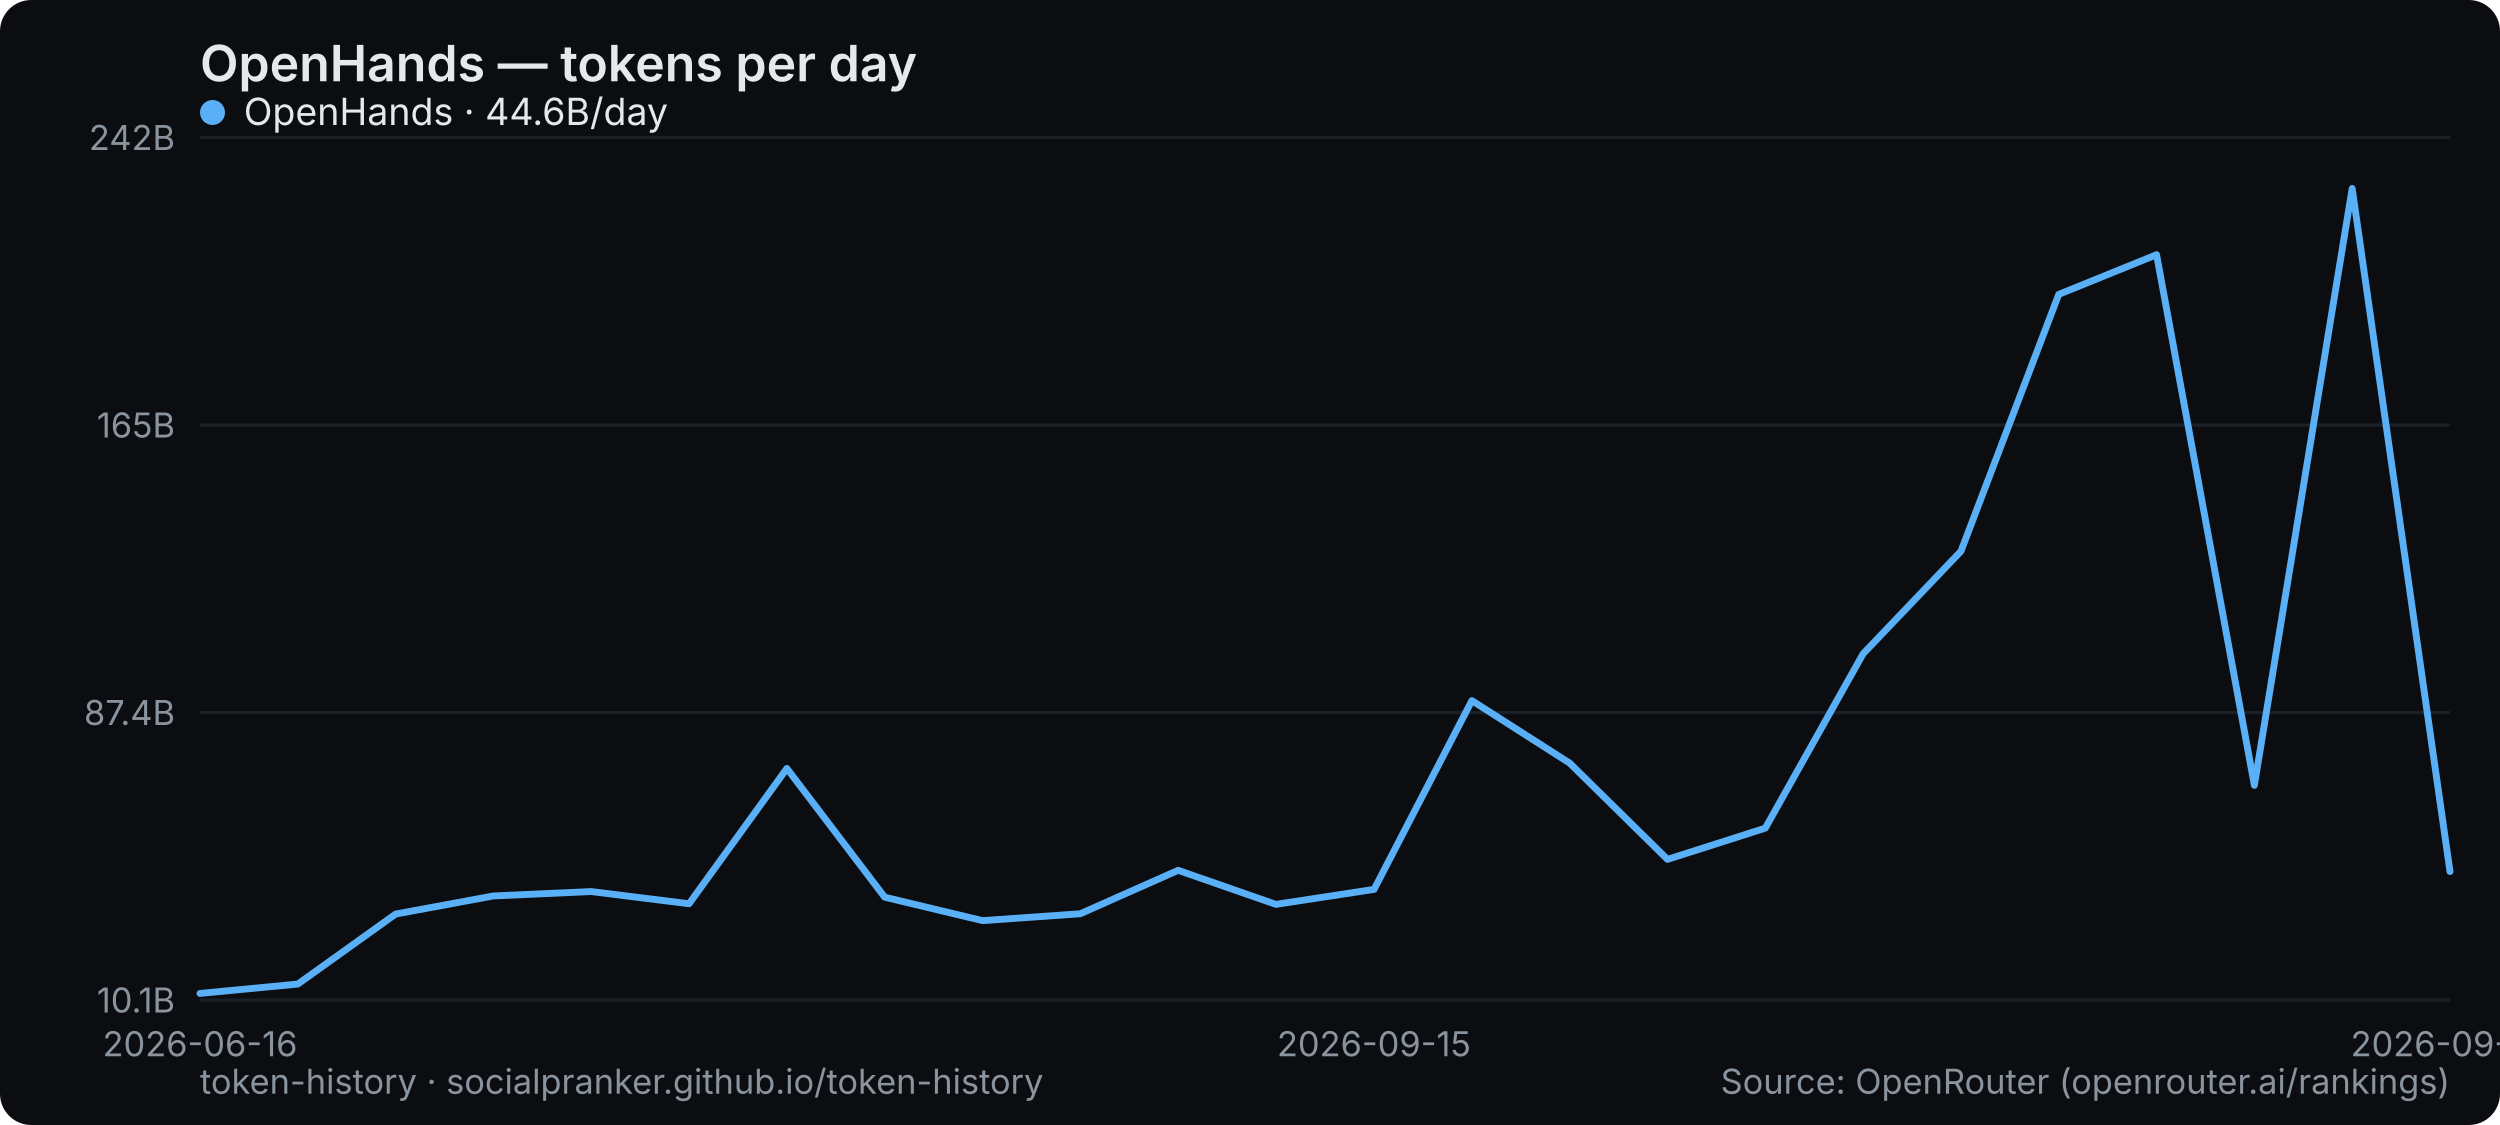
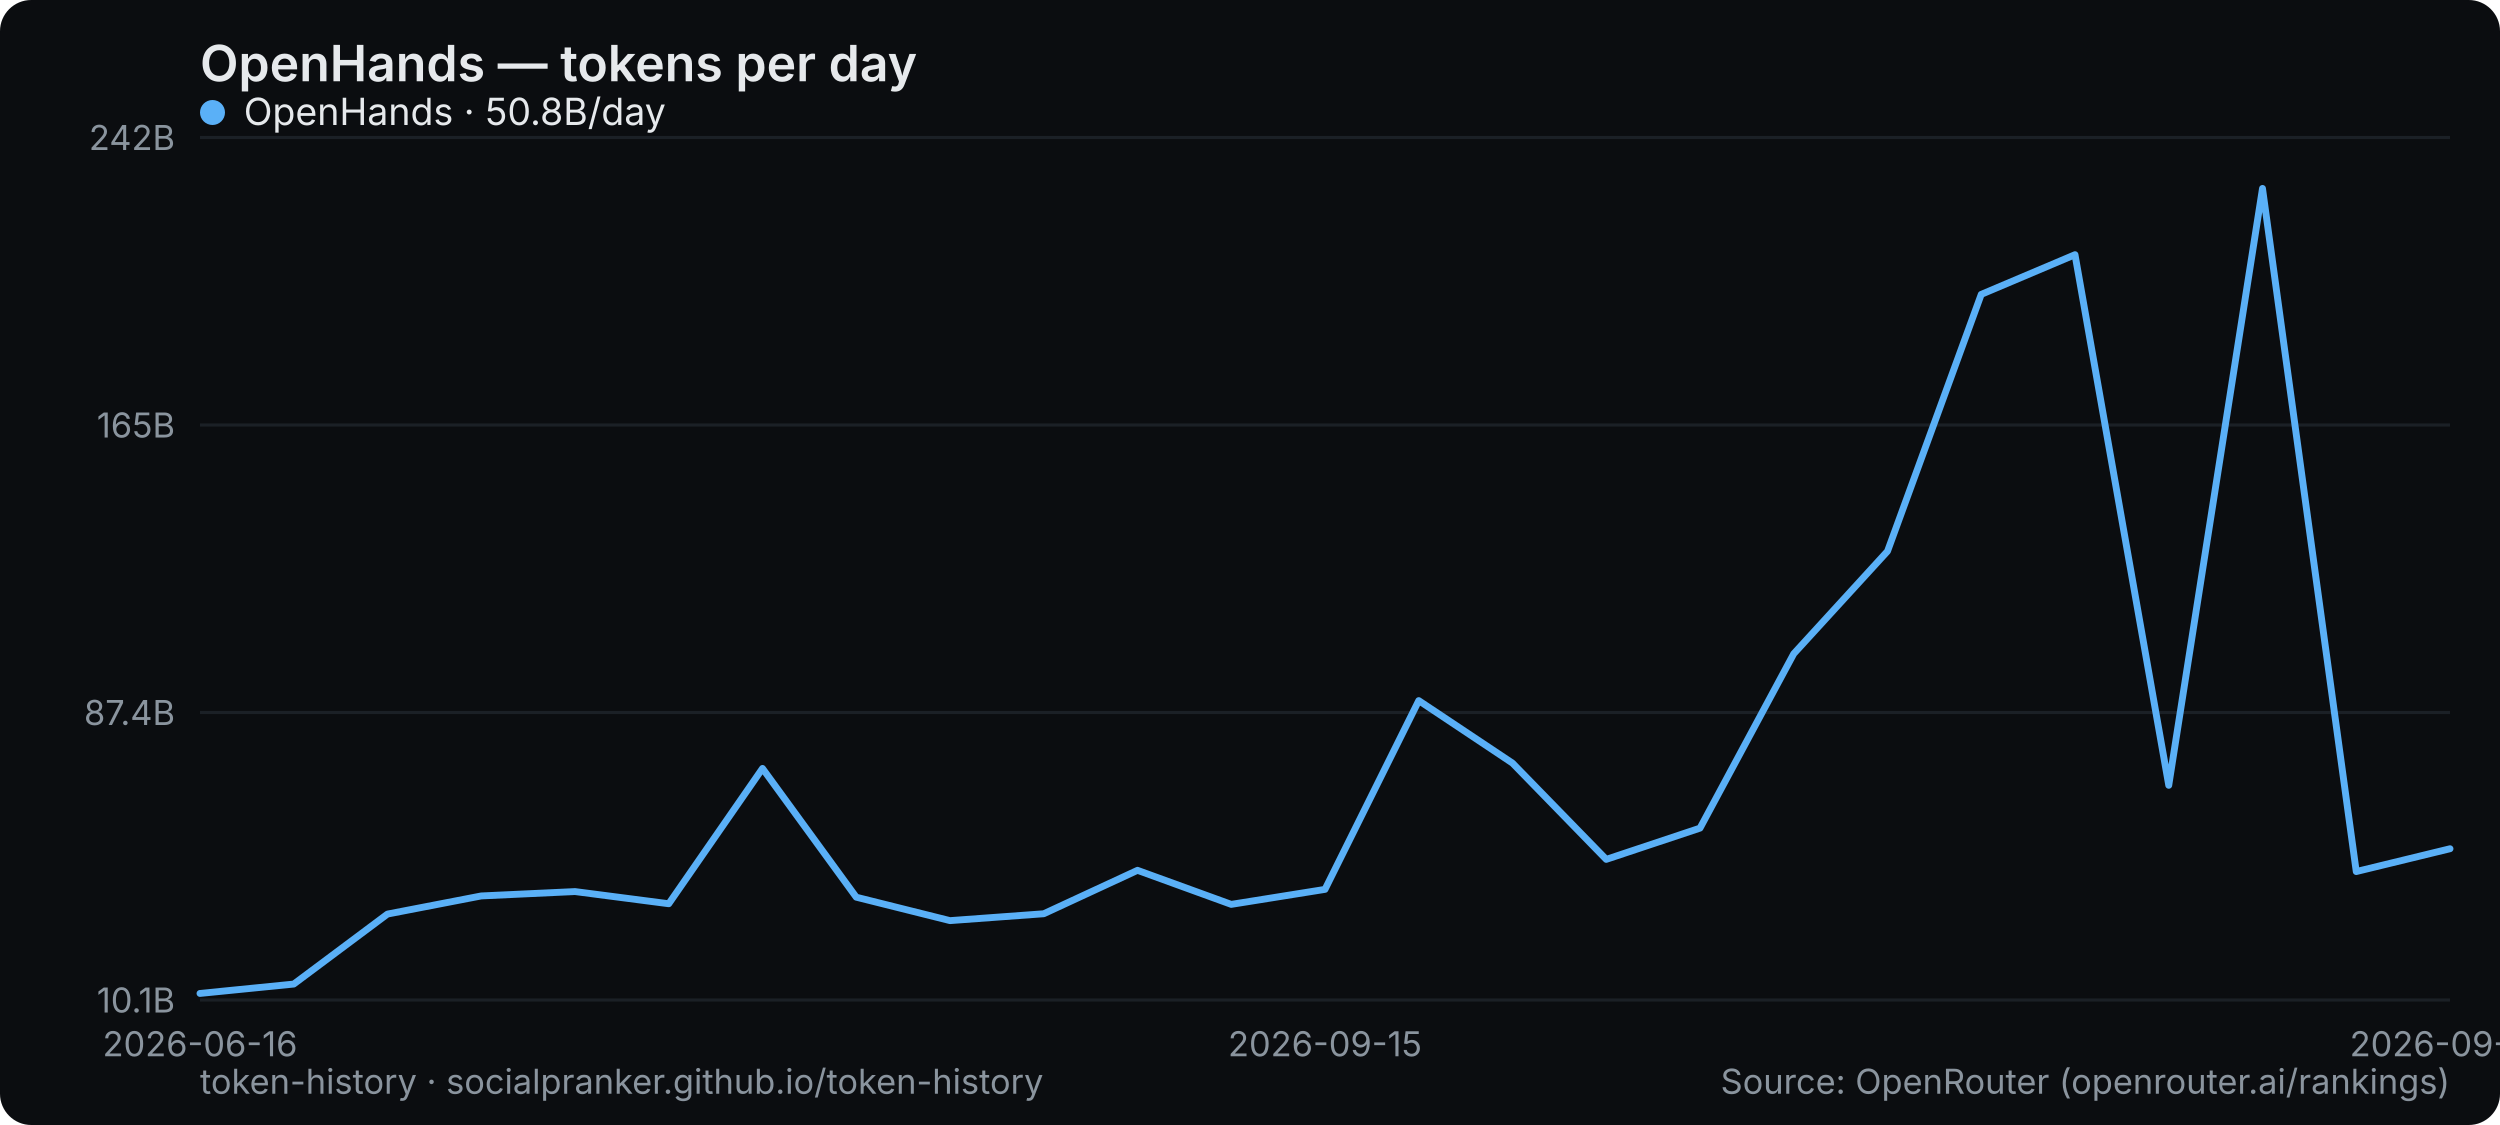
<svg xmlns="http://www.w3.org/2000/svg" width="800" height="360" viewBox="0 0 800 360" role="img" aria-label="OpenHands — tokens per day">
  <rect width="800" height="360" rx="10" fill="#0b0d10" />
  <text x="64" y="26" font-family="system-ui,-apple-system,Segoe UI,sans-serif" font-size="16" font-weight="600" fill="#e6e9ec">OpenHands — tokens per day</text>
  <line x1="64" y1="320" x2="784" y2="320" stroke="#1b2026" stroke-width="1" />
  <text x="56" y="324" text-anchor="end" font-family="system-ui,-apple-system,Segoe UI,sans-serif" font-size="11" fill="#8a949e">10.1B</text>
  <line x1="64" y1="228" x2="784" y2="228" stroke="#1b2026" stroke-width="1" />
  <text x="56" y="232" text-anchor="end" font-family="system-ui,-apple-system,Segoe UI,sans-serif" font-size="11" fill="#8a949e">87.4B</text>
  <line x1="64" y1="136" x2="784" y2="136" stroke="#1b2026" stroke-width="1" />
  <text x="56" y="140" text-anchor="end" font-family="system-ui,-apple-system,Segoe UI,sans-serif" font-size="11" fill="#8a949e">165B</text>
  <line x1="64" y1="44" x2="784" y2="44" stroke="#1b2026" stroke-width="1" />
  <text x="56" y="48" text-anchor="end" font-family="system-ui,-apple-system,Segoe UI,sans-serif" font-size="11" fill="#8a949e">242B</text>
  <text x="64" y="338" text-anchor="middle" font-family="system-ui,-apple-system,Segoe UI,sans-serif" font-size="11" fill="#8a949e">2026-06-16</text>
-   <text x="439.652" y="338" text-anchor="middle" font-family="system-ui,-apple-system,Segoe UI,sans-serif" font-size="11" fill="#8a949e">2026-09-15</text>
-   <text x="784" y="338" text-anchor="middle" font-family="system-ui,-apple-system,Segoe UI,sans-serif" font-size="11" fill="#8a949e">2026-09-27</text>
-   <polyline points="64.0,317.9 95.3,314.9 126.6,292.5 157.9,286.7 189.2,285.3 220.5,289.2 251.8,245.9 283.1,287.1 314.4,294.6 345.7,292.4 377.0,278.5 408.3,289.4 439.7,284.6 471.0,224.2 502.3,244.2 533.6,275.0 564.9,265.0 596.2,209.2 627.5,176.4 658.8,94.2 690.1,81.5 721.4,251.3 752.7,60.3 784.0,278.9" fill="none" stroke="#5ab0f7" stroke-width="2.2" stroke-linejoin="round" stroke-linecap="round" />
+   <text x="424" y="338" text-anchor="middle" font-family="system-ui,-apple-system,Segoe UI,sans-serif" font-size="11" fill="#8a949e">2026-09-15</text>
+   <text x="784" y="338" text-anchor="middle" font-family="system-ui,-apple-system,Segoe UI,sans-serif" font-size="11" fill="#8a949e">2026-09-28</text>
+   <polyline points="64.0,317.9 94.0,314.9 124.0,292.5 154.0,286.7 184.0,285.3 214.0,289.2 244.0,245.9 274.0,287.1 304.0,294.6 334.0,292.4 364.0,278.5 394.0,289.4 424.0,284.6 454.0,224.2 484.0,244.2 514.0,275.0 544.0,265.0 574.0,209.2 604.0,176.4 634.0,94.2 664.0,81.5 694.0,251.3 724.0,60.3 754.0,278.9 784.0,271.6" fill="none" stroke="#5ab0f7" stroke-width="2.2" stroke-linejoin="round" stroke-linecap="round" />
  <g font-family="system-ui,-apple-system,Segoe UI,sans-serif" font-size="12">
    <circle cx="68" cy="36" r="4" fill="#5ab0f7" />
-     <text x="78" y="40" fill="#e6e9ec">OpenHands · 44.6B/day</text>
+     <text x="78" y="40" fill="#e6e9ec">OpenHands · 50.8B/day</text>
  </g>
  <text x="64" y="350" font-family="system-ui,-apple-system,Segoe UI,sans-serif" font-size="11" fill="#8a949e">token-history · socialpranker.github.io/token-history</text>
  <text x="784" y="350" text-anchor="end" font-family="system-ui,-apple-system,Segoe UI,sans-serif" font-size="11" fill="#8a949e">Source: OpenRouter (openrouter.ai/rankings)</text>
</svg>
